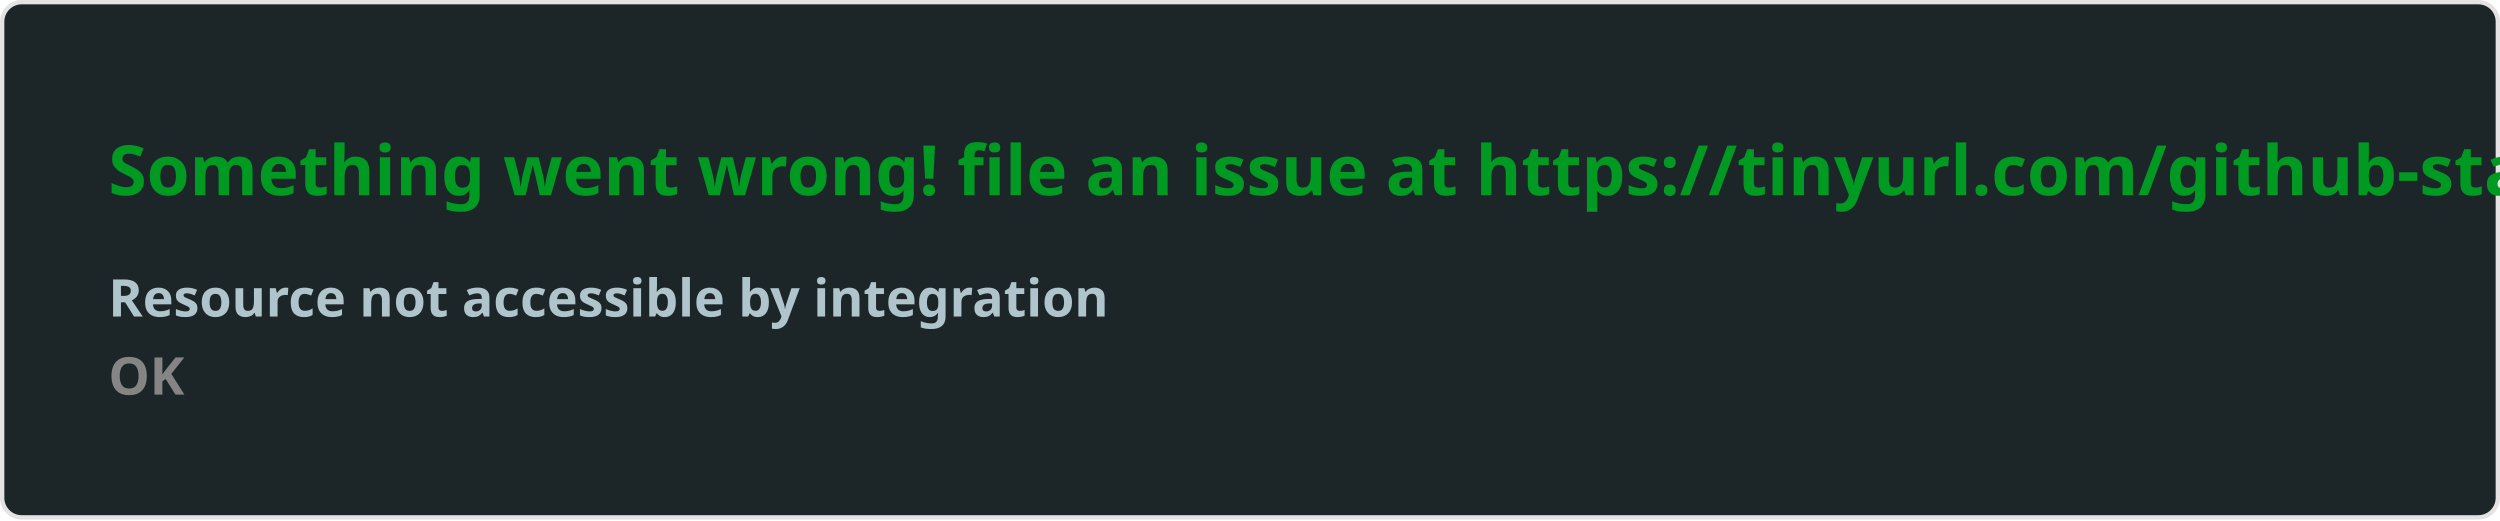
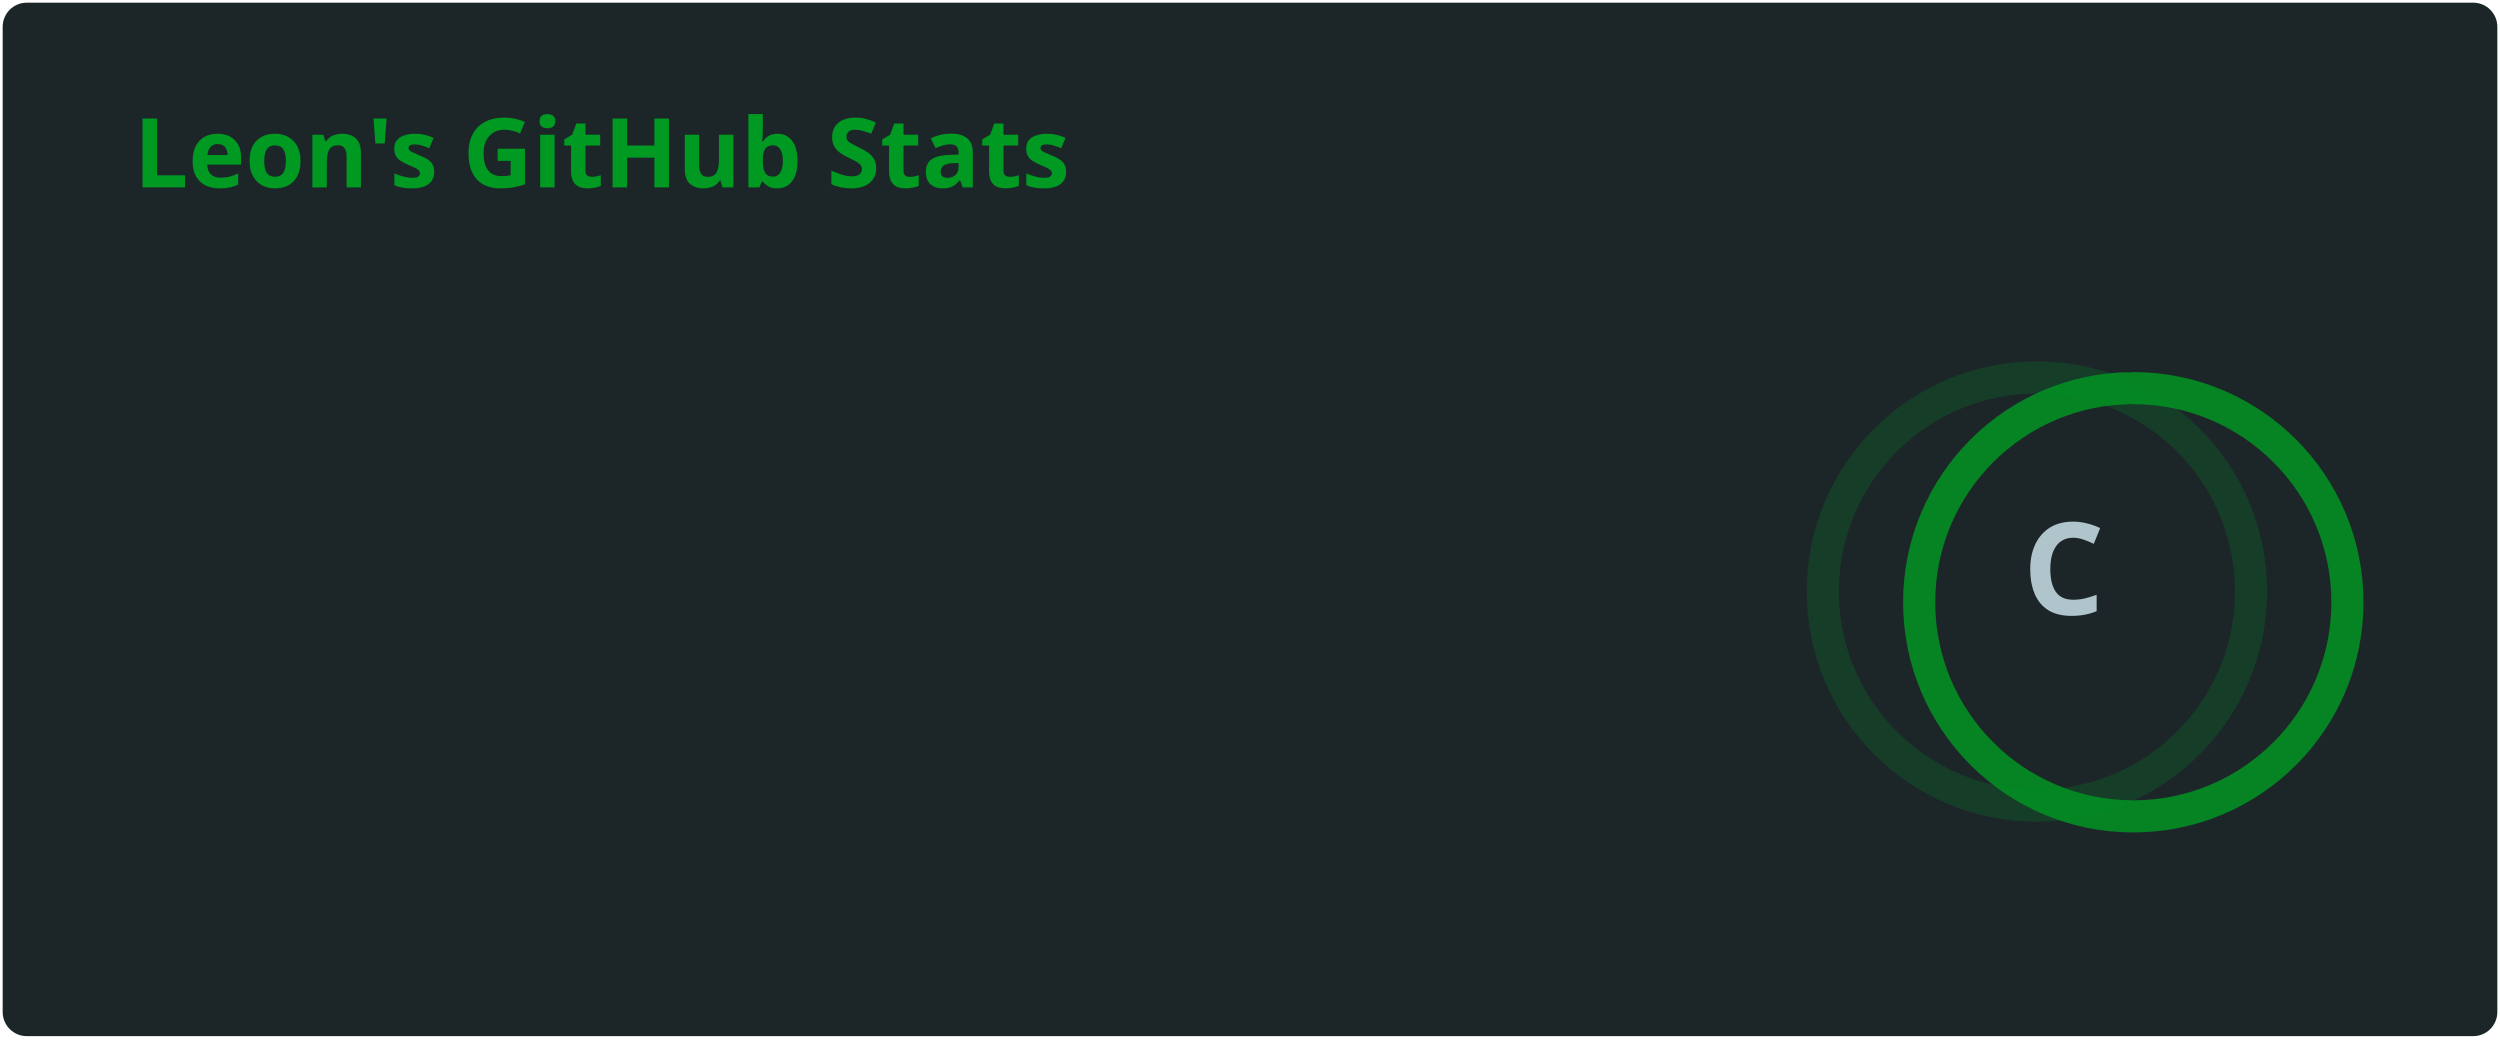
- <svg xmlns="http://www.w3.org/2000/svg" width="576.5" height="120" viewBox="0 0 576.5 120" fill="#1c2629">
+ <svg xmlns="http://www.w3.org/2000/svg" width="467" height="195" viewBox="0 0 467 195" fill="none" role="img" aria-labelledby="descId">
  <style>
-     .text { font: 600 16px 'Segoe UI', Ubuntu, Sans-Serif; fill: #009a22 }
-     .small { font: 600 12px 'Segoe UI', Ubuntu, Sans-Serif; fill: #b0c4cc }
-     .gray { fill: #858585 }
-     </style>
-   <rect x="0.5" y="0.5" width="575.5" height="99%" rx="4.5" fill="#1c2629" stroke="#e4e2e2" />
-   <text x="25" y="45" class="text">Something went wrong! file an issue at https://tinyurl.com/github-stats</text>
-   <text data-testid="message" x="25" y="55" class="text small">
-     <tspan x="25" dy="18">Resource not accessible by integration</tspan>
-     <tspan x="25" dy="18" class="gray">OK</tspan>
-   </text>
+           .header {
+             font: 600 18px 'Segoe UI', Ubuntu, Sans-Serif;
+             fill: #009a22;
+             animation: fadeInAnimation 0.8s ease-in-out forwards;
+           }
+           @supports(-moz-appearance: auto) {
+             /* Selector detects Firefox */
+             .header { font-size: 15.5px; }
+           }
+           
+     .stat {
+       font: 600 14px 'Segoe UI', Ubuntu, "Helvetica Neue", Sans-Serif; fill: #b0c4cc;
+     }
+     @supports(-moz-appearance: auto) {
+       /* Selector detects Firefox */
+       .stat { font-size:12px; }
+     }
+     .stagger {
+       opacity: 0;
+       animation: fadeInAnimation 0.3s ease-in-out forwards;
+     }
+     .rank-text {
+       font: 800 24px 'Segoe UI', Ubuntu, Sans-Serif; fill: #b0c4cc;
+       animation: scaleInAnimation 0.3s ease-in-out forwards;
+     }
+     .rank-percentile-header {
+       font-size: 14px;
+     }
+     .rank-percentile-text {
+       font-size: 16px;
+     }
+     
+     .not_bold { font-weight: 400 }
+     .bold { font-weight: 700 }
+     .icon {
+       fill: #009a22;
+       display: block;
+     }
+ 
+     .rank-circle-rim {
+       stroke: #009a22;
+       fill: none;
+       stroke-width: 6;
+       opacity: 0.2;
+     }
+     .rank-circle {
+       stroke: #009a22;
+       stroke-dasharray: 250;
+       fill: none;
+       stroke-width: 6;
+       stroke-linecap: round;
+       opacity: 0.8;
+       transform-origin: -10px 8px;
+       transform: rotate(-90deg);
+       animation: rankAnimation 1s forwards ease-in-out;
+     }
+     
+     @keyframes rankAnimation {
+       from {
+         stroke-dashoffset: 251.327;
+       }
+       to {
+         stroke-dashoffset: 233.5;
+       }
+     }
+   
+   
+ 
+           
+       /* Animations */
+       @keyframes scaleInAnimation {
+         from {
+           transform: translate(-5px, 5px) scale(0);
+         }
+         to {
+           transform: translate(-5px, 5px) scale(1);
+         }
+       }
+       @keyframes fadeInAnimation {
+         from {
+           opacity: 0;
+         }
+         to {
+           opacity: 1;
+         }
+       }
+     
+           
+         </style>
+   <rect data-testid="card-bg" x="0.5" y="0.5" rx="4.5" height="99%" stroke="#e4e2e2" width="466" fill="#1c2629" stroke-opacity="0" />
+   <g data-testid="card-title" transform="translate(25, 35)">
+     <g transform="translate(0, 0)">
+       <text x="0" y="0" class="header" data-testid="header">Leon's GitHub Stats</text>
+     </g>
+   </g>
+   <g data-testid="main-card-body" transform="translate(0, 55)">
+     <g data-testid="rank-circle" transform="translate(390.5, 47.5)">
+       <circle class="rank-circle-rim" cx="-10" cy="8" r="40" />
+       <circle class="rank-circle" cx="-10" cy="8" r="40" />
+       <g class="rank-text">
+         <text x="-5" y="3" alignment-baseline="central" dominant-baseline="central" text-anchor="middle" data-testid="level-rank-icon">
+           C
+         </text>
+       </g>
+     </g>
+     <svg x="0" y="0">
+       <g transform="translate(0, 0)">
+         <g class="stagger" style="animation-delay: 450ms" transform="translate(25, 0)">
+           <svg data-testid="icon" class="icon" viewBox="0 0 16 16" version="1.1" width="16" height="16">
+             <path fill-rule="evenodd" d="M8 .25a.75.75 0 01.673.418l1.882 3.815 4.21.612a.75.75 0 01.416 1.279l-3.046 2.97.719 4.192a.75.75 0 01-1.088.791L8 12.347l-3.766 1.98a.75.75 0 01-1.088-.79l.72-4.194L.818 6.374a.75.75 0 01.416-1.28l4.21-.611L7.327.668A.75.75 0 018 .25zm0 2.445L6.615 5.5a.75.75 0 01-.564.41l-3.097.45 2.24 2.184a.75.75 0 01.216.664l-.528 3.084 2.769-1.456a.75.75 0 01.698 0l2.77 1.456-.53-3.084a.75.75 0 01.216-.664l2.24-2.183-3.096-.45a.75.75 0 01-.564-.41L8 2.694v.001z" />
+           </svg>
+           <text class="stat  bold" x="25" y="12.5">Total Stars Earned:</text>
+           <text class="stat  bold" x="224.01" y="12.5" data-testid="stars">3</text>
+         </g>
+       </g>
+       <g transform="translate(0, 25)">
+         <g class="stagger" style="animation-delay: 600ms" transform="translate(25, 0)">
+           <svg data-testid="icon" class="icon" viewBox="0 0 16 16" version="1.1" width="16" height="16">
+             <path fill-rule="evenodd" d="M1.643 3.143L.427 1.927A.25.25 0 000 2.104V5.75c0 .138.112.25.25.25h3.646a.25.25 0 00.177-.427L2.715 4.215a6.5 6.5 0 11-1.18 4.458.75.75 0 10-1.493.154 8.001 8.001 0 101.6-5.684zM7.75 4a.75.75 0 01.75.75v2.992l2.028.812a.75.75 0 01-.557 1.392l-2.5-1A.75.75 0 017 8.25v-3.5A.75.75 0 017.75 4z" />
+           </svg>
+           <text class="stat  bold" x="25" y="12.5">Total Commits (last year):</text>
+           <text class="stat  bold" x="224.01" y="12.5" data-testid="commits">67</text>
+         </g>
+       </g>
+       <g transform="translate(0, 50)">
+         <g class="stagger" style="animation-delay: 750ms" transform="translate(25, 0)">
+           <svg data-testid="icon" class="icon" viewBox="0 0 16 16" version="1.1" width="16" height="16">
+             <path fill-rule="evenodd" d="M7.177 3.073L9.573.677A.25.25 0 0110 .854v4.792a.25.25 0 01-.427.177L7.177 3.427a.25.25 0 010-.354zM3.75 2.5a.75.75 0 100 1.5.75.75 0 000-1.5zm-2.25.75a2.25 2.25 0 113 2.122v5.256a2.251 2.251 0 11-1.5 0V5.372A2.25 2.25 0 011.5 3.25zM11 2.5h-1V4h1a1 1 0 011 1v5.628a2.251 2.251 0 101.5 0V5A2.5 2.5 0 0011 2.5zm1 10.25a.75.75 0 111.5 0 .75.75 0 01-1.5 0zM3.75 12a.75.75 0 100 1.5.75.75 0 000-1.5z" />
+           </svg>
+           <text class="stat  bold" x="25" y="12.5">Total PRs:</text>
+           <text class="stat  bold" x="224.01" y="12.5" data-testid="prs">0</text>
+         </g>
+       </g>
+       <g transform="translate(0, 75)">
+         <g class="stagger" style="animation-delay: 900ms" transform="translate(25, 0)">
+           <svg data-testid="icon" class="icon" viewBox="0 0 16 16" version="1.1" width="16" height="16">
+             <path fill-rule="evenodd" d="M8 1.5a6.5 6.5 0 100 13 6.5 6.5 0 000-13zM0 8a8 8 0 1116 0A8 8 0 010 8zm9 3a1 1 0 11-2 0 1 1 0 012 0zm-.25-6.25a.75.75 0 00-1.5 0v3.5a.75.75 0 001.5 0v-3.5z" />
+           </svg>
+           <text class="stat  bold" x="25" y="12.5">Total Issues:</text>
+           <text class="stat  bold" x="224.01" y="12.5" data-testid="issues">0</text>
+         </g>
+       </g>
+       <g transform="translate(0, 100)">
+         <g class="stagger" style="animation-delay: 1050ms" transform="translate(25, 0)">
+           <svg data-testid="icon" class="icon" viewBox="0 0 16 16" version="1.1" width="16" height="16">
+             <path fill-rule="evenodd" d="M2 2.5A2.5 2.5 0 014.5 0h8.75a.75.75 0 01.75.75v12.5a.75.75 0 01-.75.75h-2.5a.75.75 0 110-1.5h1.75v-2h-8a1 1 0 00-.714 1.7.75.75 0 01-1.072 1.05A2.495 2.495 0 012 11.5v-9zm10.5-1V9h-8c-.356 0-.694.074-1 .208V2.5a1 1 0 011-1h8zM5 12.25v3.25a.25.25 0 00.4.2l1.45-1.087a.25.25 0 01.3 0L8.6 15.7a.25.25 0 00.4-.2v-3.25a.25.25 0 00-.25-.25h-3.5a.25.25 0 00-.25.25z" />
+           </svg>
+           <text class="stat  bold" x="25" y="12.5">Contributed to (last year):</text>
+           <text class="stat  bold" x="224.01" y="12.5" data-testid="contribs">0</text>
+         </g>
+       </g>
+     </svg>
+   </g>
</svg>
